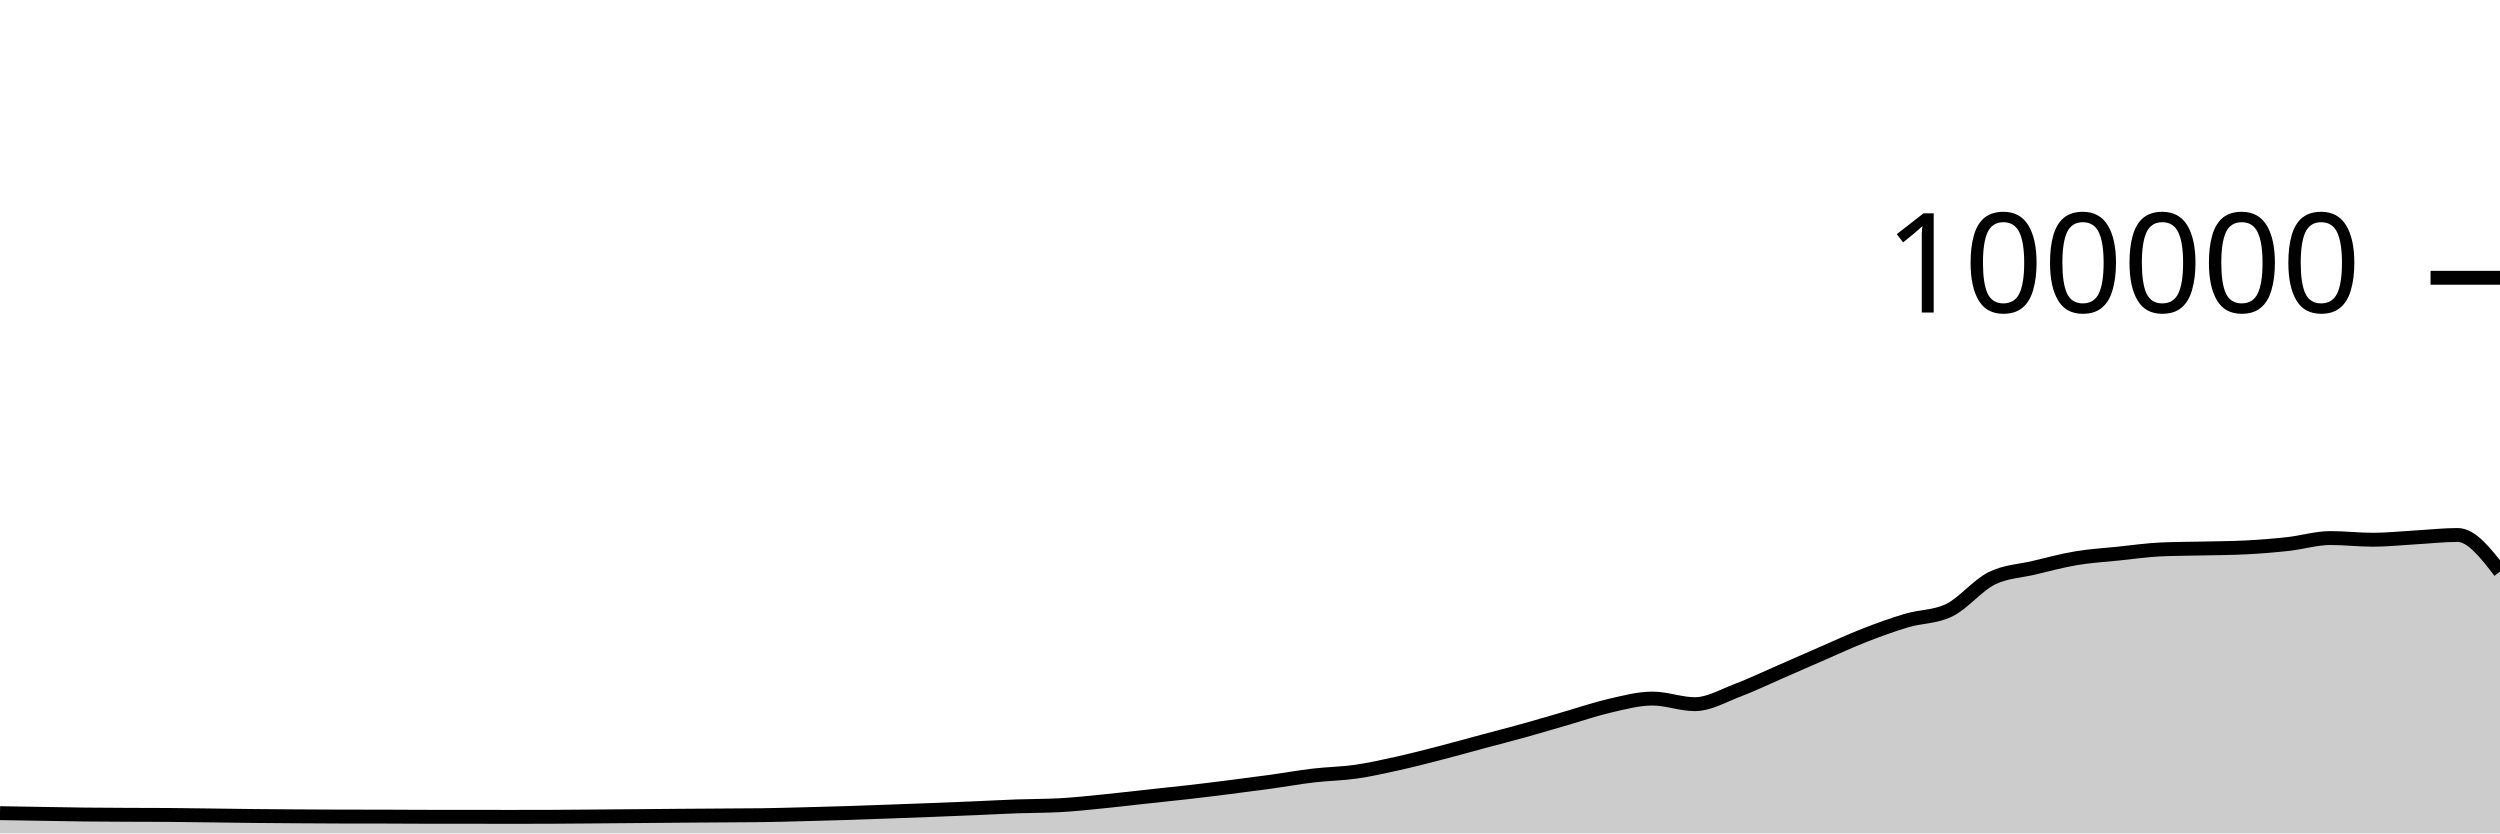
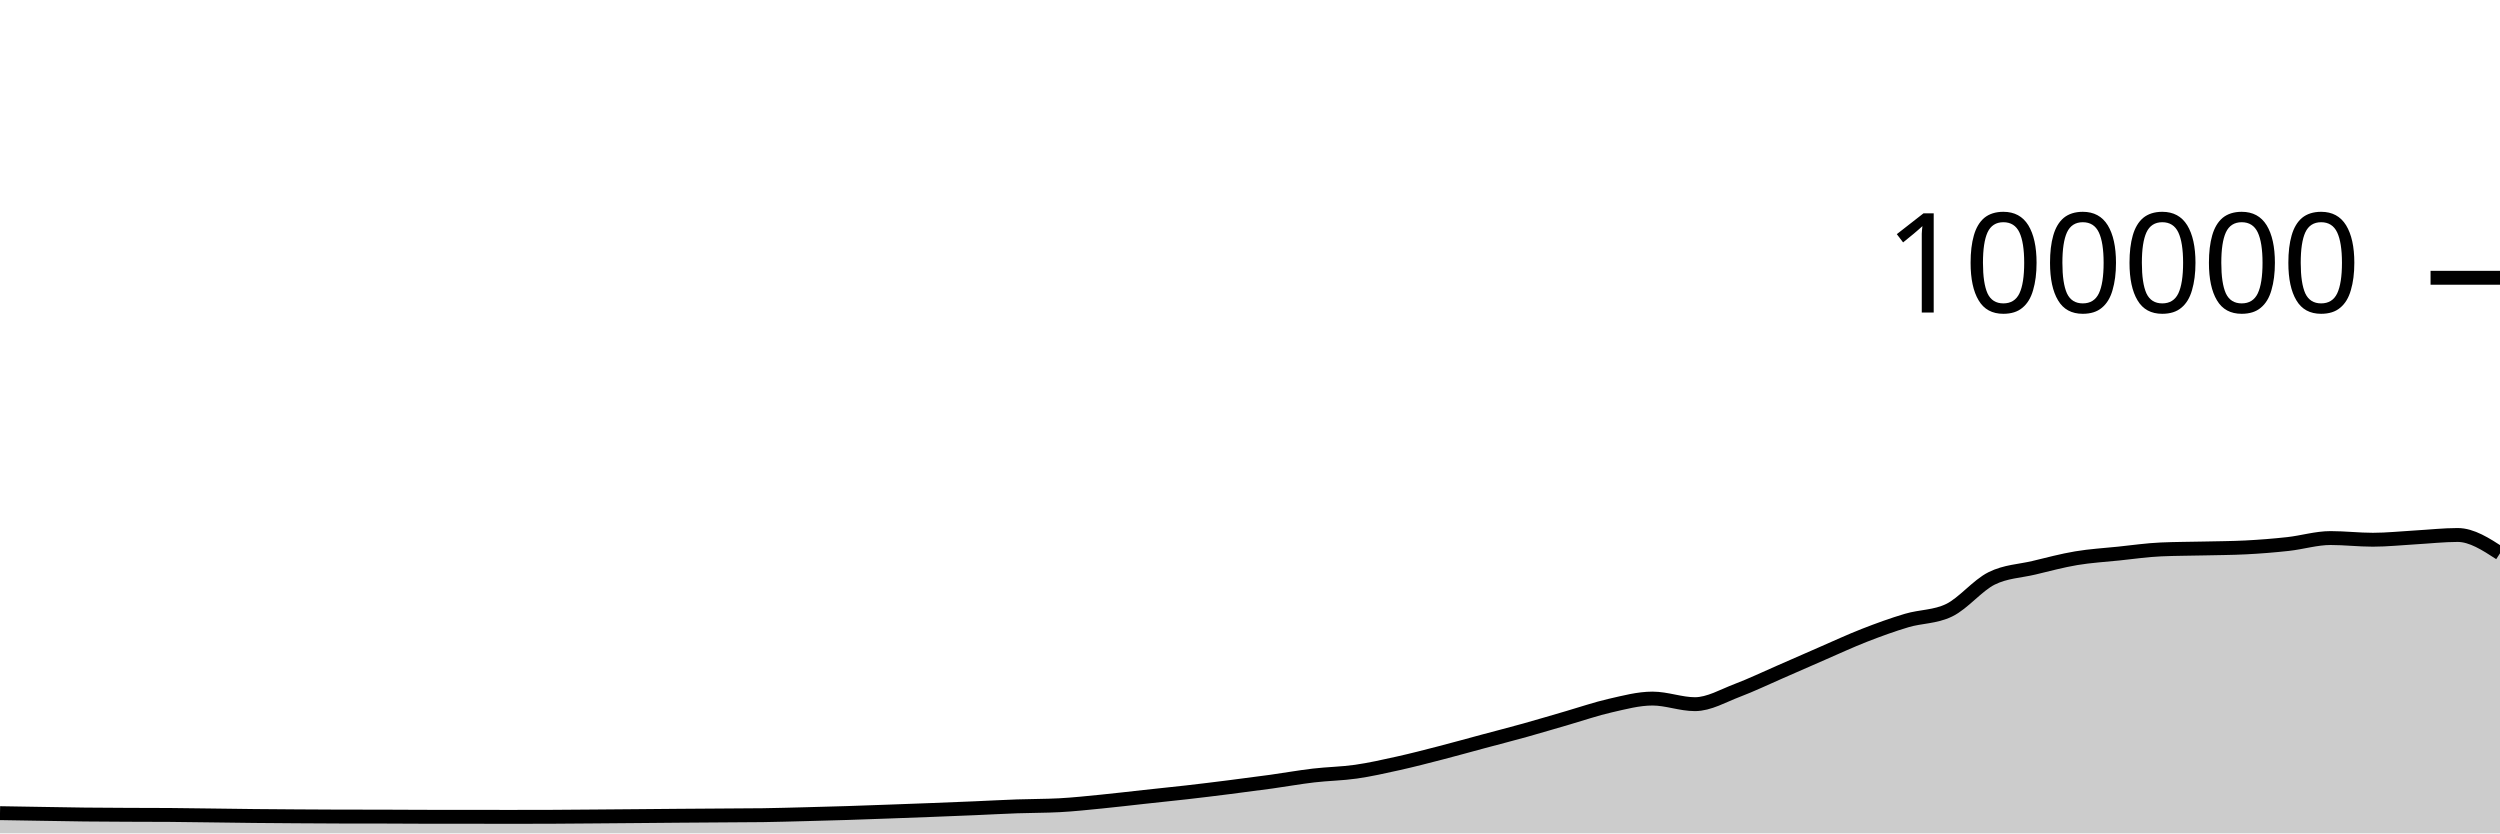
<svg xmlns="http://www.w3.org/2000/svg" viewBox="0 0 180 60">
  <g transform="translate(0,20)">
-     <path class="area" fill="rgba(0, 0, 0, 0.2)" d="M0,38.547C1.017,38.564,2.034,38.582,3.051,38.598C4.068,38.615,5.085,38.635,6.102,38.646C7.119,38.657,8.136,38.661,9.153,38.666C10.169,38.671,11.186,38.669,12.203,38.676C13.22,38.684,14.237,38.701,15.254,38.713C16.271,38.726,17.288,38.742,18.305,38.752C19.322,38.762,20.339,38.769,21.356,38.776C22.373,38.783,23.39,38.79,24.407,38.792C25.424,38.794,26.441,38.793,27.458,38.795C28.475,38.797,29.492,38.807,30.508,38.808C31.525,38.809,32.542,38.808,33.559,38.809C34.576,38.81,35.593,38.814,36.61,38.814C37.627,38.814,38.644,38.813,39.661,38.809C40.678,38.805,41.695,38.795,42.712,38.787C43.729,38.779,44.746,38.771,45.763,38.762C46.78,38.754,47.797,38.743,48.814,38.735C49.831,38.727,50.847,38.721,51.864,38.714C52.881,38.707,53.898,38.707,54.915,38.693C55.932,38.678,56.949,38.648,57.966,38.622C58.983,38.596,60,38.569,61.017,38.537C62.034,38.505,63.051,38.467,64.068,38.43C65.085,38.394,66.102,38.357,67.119,38.317C68.136,38.278,69.153,38.237,70.169,38.194C71.186,38.151,72.203,38.094,73.22,38.058C74.237,38.021,75.254,38.031,76.271,37.977C77.288,37.924,78.305,37.811,79.322,37.712C80.339,37.612,81.356,37.489,82.373,37.379C83.39,37.269,84.407,37.166,85.424,37.05C86.441,36.934,87.458,36.809,88.475,36.68C89.492,36.552,90.508,36.42,91.525,36.28C92.542,36.139,93.559,35.955,94.576,35.836C95.593,35.716,96.61,35.707,97.627,35.561C98.644,35.415,99.661,35.185,100.678,34.959C101.695,34.733,102.712,34.468,103.729,34.205C104.746,33.943,105.763,33.657,106.78,33.384C107.797,33.111,108.814,32.852,109.831,32.568C110.847,32.285,111.864,31.977,112.881,31.683C113.898,31.389,114.915,31.036,115.932,30.805C116.949,30.574,117.966,30.297,118.983,30.297C120,30.297,121.017,30.7,122.034,30.7C123.051,30.7,124.068,30.092,125.085,29.708C126.102,29.323,127.119,28.833,128.136,28.391C129.153,27.949,130.169,27.498,131.186,27.056C132.203,26.615,133.22,26.141,134.237,25.744C135.254,25.347,136.271,24.976,137.288,24.675C138.305,24.374,139.322,24.429,140.339,23.937C141.356,23.445,142.373,22.158,143.39,21.648C144.407,21.139,145.424,21.122,146.441,20.879C147.458,20.636,148.475,20.361,149.492,20.191C150.508,20.02,151.525,19.963,152.542,19.857C153.559,19.752,154.576,19.602,155.593,19.558C156.61,19.513,157.627,19.515,158.644,19.491C159.661,19.467,160.678,19.465,161.695,19.413C162.712,19.361,163.729,19.28,164.746,19.168C165.763,19.055,166.78,18.74,167.797,18.74C168.814,18.74,169.831,18.861,170.847,18.861C171.864,18.861,172.881,18.75,173.898,18.693C174.915,18.636,175.932,18.519,176.949,18.519C177.966,18.519,178.983,19.838,180,21.157L180,40C178.983,40,177.966,40,176.949,40C175.932,40,174.915,40,173.898,40C172.881,40,171.864,40,170.847,40C169.831,40,168.814,40,167.797,40C166.78,40,165.763,40,164.746,40C163.729,40,162.712,40,161.695,40C160.678,40,159.661,40,158.644,40C157.627,40,156.61,40,155.593,40C154.576,40,153.559,40,152.542,40C151.525,40,150.508,40,149.492,40C148.475,40,147.458,40,146.441,40C145.424,40,144.407,40,143.39,40C142.373,40,141.356,40,140.339,40C139.322,40,138.305,40,137.288,40C136.271,40,135.254,40,134.237,40C133.22,40,132.203,40,131.186,40C130.169,40,129.153,40,128.136,40C127.119,40,126.102,40,125.085,40C124.068,40,123.051,40,122.034,40C121.017,40,120,40,118.983,40C117.966,40,116.949,40,115.932,40C114.915,40,113.898,40,112.881,40C111.864,40,110.847,40,109.831,40C108.814,40,107.797,40,106.78,40C105.763,40,104.746,40,103.729,40C102.712,40,101.695,40,100.678,40C99.661,40,98.644,40,97.627,40C96.61,40,95.593,40,94.576,40C93.559,40,92.542,40,91.525,40C90.508,40,89.492,40,88.475,40C87.458,40,86.441,40,85.424,40C84.407,40,83.39,40,82.373,40C81.356,40,80.339,40,79.322,40C78.305,40,77.288,40,76.271,40C75.254,40,74.237,40,73.22,40C72.203,40,71.186,40,70.169,40C69.153,40,68.136,40,67.119,40C66.102,40,65.085,40,64.068,40C63.051,40,62.034,40,61.017,40C60,40,58.983,40,57.966,40C56.949,40,55.932,40,54.915,40C53.898,40,52.881,40,51.864,40C50.847,40,49.831,40,48.814,40C47.797,40,46.78,40,45.763,40C44.746,40,43.729,40,42.712,40C41.695,40,40.678,40,39.661,40C38.644,40,37.627,40,36.61,40C35.593,40,34.576,40,33.559,40C32.542,40,31.525,40,30.508,40C29.492,40,28.475,40,27.458,40C26.441,40,25.424,40,24.407,40C23.39,40,22.373,40,21.356,40C20.339,40,19.322,40,18.305,40C17.288,40,16.271,40,15.254,40C14.237,40,13.22,40,12.203,40C11.186,40,10.169,40,9.153,40C8.136,40,7.119,40,6.102,40C5.085,40,4.068,40,3.051,40C2.034,40,1.017,40,0,40Z" />
-     <path class="line" stroke="black" fill="none" d="M0,38.547C1.017,38.564,2.034,38.582,3.051,38.598C4.068,38.615,5.085,38.635,6.102,38.646C7.119,38.657,8.136,38.661,9.153,38.666C10.169,38.671,11.186,38.669,12.203,38.676C13.22,38.684,14.237,38.701,15.254,38.713C16.271,38.726,17.288,38.742,18.305,38.752C19.322,38.762,20.339,38.769,21.356,38.776C22.373,38.783,23.39,38.79,24.407,38.792C25.424,38.794,26.441,38.793,27.458,38.795C28.475,38.797,29.492,38.807,30.508,38.808C31.525,38.809,32.542,38.808,33.559,38.809C34.576,38.81,35.593,38.814,36.61,38.814C37.627,38.814,38.644,38.813,39.661,38.809C40.678,38.805,41.695,38.795,42.712,38.787C43.729,38.779,44.746,38.771,45.763,38.762C46.78,38.754,47.797,38.743,48.814,38.735C49.831,38.727,50.847,38.721,51.864,38.714C52.881,38.707,53.898,38.707,54.915,38.693C55.932,38.678,56.949,38.648,57.966,38.622C58.983,38.596,60,38.569,61.017,38.537C62.034,38.505,63.051,38.467,64.068,38.43C65.085,38.394,66.102,38.357,67.119,38.317C68.136,38.278,69.153,38.237,70.169,38.194C71.186,38.151,72.203,38.094,73.22,38.058C74.237,38.021,75.254,38.031,76.271,37.977C77.288,37.924,78.305,37.811,79.322,37.712C80.339,37.612,81.356,37.489,82.373,37.379C83.39,37.269,84.407,37.166,85.424,37.05C86.441,36.934,87.458,36.809,88.475,36.68C89.492,36.552,90.508,36.42,91.525,36.28C92.542,36.139,93.559,35.955,94.576,35.836C95.593,35.716,96.61,35.707,97.627,35.561C98.644,35.415,99.661,35.185,100.678,34.959C101.695,34.733,102.712,34.468,103.729,34.205C104.746,33.943,105.763,33.657,106.78,33.384C107.797,33.111,108.814,32.852,109.831,32.568C110.847,32.285,111.864,31.977,112.881,31.683C113.898,31.389,114.915,31.036,115.932,30.805C116.949,30.574,117.966,30.297,118.983,30.297C120,30.297,121.017,30.7,122.034,30.7C123.051,30.7,124.068,30.092,125.085,29.708C126.102,29.323,127.119,28.833,128.136,28.391C129.153,27.949,130.169,27.498,131.186,27.056C132.203,26.615,133.22,26.141,134.237,25.744C135.254,25.347,136.271,24.976,137.288,24.675C138.305,24.374,139.322,24.429,140.339,23.937C141.356,23.445,142.373,22.158,143.39,21.648C144.407,21.139,145.424,21.122,146.441,20.879C147.458,20.636,148.475,20.361,149.492,20.191C150.508,20.02,151.525,19.963,152.542,19.857C153.559,19.752,154.576,19.602,155.593,19.558C156.61,19.513,157.627,19.515,158.644,19.491C159.661,19.467,160.678,19.465,161.695,19.413C162.712,19.361,163.729,19.28,164.746,19.168C165.763,19.055,166.78,18.74,167.797,18.74C168.814,18.74,169.831,18.861,170.847,18.861C171.864,18.861,172.881,18.75,173.898,18.693C174.915,18.636,175.932,18.519,176.949,18.519C177.966,18.519,178.983,19.838,180,21.157" />
+     <path class="area" fill="rgba(0, 0, 0, 0.2)" d="M0,38.547C1.017,38.564,2.034,38.582,3.051,38.598C4.068,38.615,5.085,38.635,6.102,38.646C7.119,38.657,8.136,38.661,9.153,38.666C10.169,38.671,11.186,38.669,12.203,38.676C13.22,38.684,14.237,38.701,15.254,38.713C16.271,38.726,17.288,38.742,18.305,38.752C19.322,38.762,20.339,38.769,21.356,38.776C22.373,38.783,23.39,38.79,24.407,38.792C25.424,38.794,26.441,38.793,27.458,38.795C28.475,38.797,29.492,38.807,30.508,38.808C31.525,38.809,32.542,38.808,33.559,38.809C34.576,38.81,35.593,38.814,36.61,38.814C37.627,38.814,38.644,38.813,39.661,38.809C40.678,38.805,41.695,38.795,42.712,38.787C43.729,38.779,44.746,38.771,45.763,38.762C46.78,38.754,47.797,38.743,48.814,38.735C49.831,38.727,50.847,38.721,51.864,38.714C52.881,38.707,53.898,38.707,54.915,38.693C55.932,38.678,56.949,38.648,57.966,38.622C58.983,38.596,60,38.569,61.017,38.537C62.034,38.505,63.051,38.467,64.068,38.43C65.085,38.394,66.102,38.357,67.119,38.317C68.136,38.278,69.153,38.237,70.169,38.194C71.186,38.151,72.203,38.094,73.22,38.058C74.237,38.021,75.254,38.031,76.271,37.977C77.288,37.924,78.305,37.811,79.322,37.712C80.339,37.612,81.356,37.489,82.373,37.379C83.39,37.269,84.407,37.166,85.424,37.05C86.441,36.934,87.458,36.809,88.475,36.68C89.492,36.552,90.508,36.42,91.525,36.28C92.542,36.139,93.559,35.955,94.576,35.836C95.593,35.716,96.61,35.707,97.627,35.561C98.644,35.415,99.661,35.185,100.678,34.959C101.695,34.733,102.712,34.468,103.729,34.205C104.746,33.943,105.763,33.657,106.78,33.384C107.797,33.111,108.814,32.852,109.831,32.568C110.847,32.285,111.864,31.977,112.881,31.683C113.898,31.389,114.915,31.036,115.932,30.805C116.949,30.574,117.966,30.297,118.983,30.297C120,30.297,121.017,30.7,122.034,30.7C123.051,30.7,124.068,30.092,125.085,29.708C126.102,29.323,127.119,28.833,128.136,28.391C129.153,27.949,130.169,27.498,131.186,27.056C132.203,26.615,133.22,26.141,134.237,25.744C135.254,25.347,136.271,24.976,137.288,24.675C138.305,24.374,139.322,24.429,140.339,23.937C141.356,23.445,142.373,22.158,143.39,21.648C144.407,21.139,145.424,21.122,146.441,20.879C147.458,20.636,148.475,20.361,149.492,20.191C150.508,20.02,151.525,19.963,152.542,19.857C153.559,19.752,154.576,19.602,155.593,19.558C156.61,19.513,157.627,19.515,158.644,19.491C159.661,19.467,160.678,19.465,161.695,19.413C162.712,19.361,163.729,19.28,164.746,19.168C165.763,19.055,166.78,18.74,167.797,18.74C168.814,18.74,169.831,18.861,170.847,18.861C171.864,18.861,172.881,18.75,173.898,18.693C174.915,18.636,175.932,18.519,176.949,18.519C177.966,18.519,178.983,19.18,180,19.84L180,40C178.983,40,177.966,40,176.949,40C175.932,40,174.915,40,173.898,40C172.881,40,171.864,40,170.847,40C169.831,40,168.814,40,167.797,40C166.78,40,165.763,40,164.746,40C163.729,40,162.712,40,161.695,40C160.678,40,159.661,40,158.644,40C157.627,40,156.61,40,155.593,40C154.576,40,153.559,40,152.542,40C151.525,40,150.508,40,149.492,40C148.475,40,147.458,40,146.441,40C145.424,40,144.407,40,143.39,40C142.373,40,141.356,40,140.339,40C139.322,40,138.305,40,137.288,40C136.271,40,135.254,40,134.237,40C133.22,40,132.203,40,131.186,40C130.169,40,129.153,40,128.136,40C127.119,40,126.102,40,125.085,40C124.068,40,123.051,40,122.034,40C121.017,40,120,40,118.983,40C117.966,40,116.949,40,115.932,40C114.915,40,113.898,40,112.881,40C111.864,40,110.847,40,109.831,40C108.814,40,107.797,40,106.78,40C105.763,40,104.746,40,103.729,40C102.712,40,101.695,40,100.678,40C99.661,40,98.644,40,97.627,40C96.61,40,95.593,40,94.576,40C93.559,40,92.542,40,91.525,40C90.508,40,89.492,40,88.475,40C87.458,40,86.441,40,85.424,40C84.407,40,83.39,40,82.373,40C81.356,40,80.339,40,79.322,40C78.305,40,77.288,40,76.271,40C75.254,40,74.237,40,73.22,40C72.203,40,71.186,40,70.169,40C69.153,40,68.136,40,67.119,40C66.102,40,65.085,40,64.068,40C63.051,40,62.034,40,61.017,40C60,40,58.983,40,57.966,40C56.949,40,55.932,40,54.915,40C53.898,40,52.881,40,51.864,40C50.847,40,49.831,40,48.814,40C47.797,40,46.78,40,45.763,40C44.746,40,43.729,40,42.712,40C41.695,40,40.678,40,39.661,40C38.644,40,37.627,40,36.61,40C35.593,40,34.576,40,33.559,40C32.542,40,31.525,40,30.508,40C29.492,40,28.475,40,27.458,40C26.441,40,25.424,40,24.407,40C23.39,40,22.373,40,21.356,40C20.339,40,19.322,40,18.305,40C17.288,40,16.271,40,15.254,40C14.237,40,13.22,40,12.203,40C11.186,40,10.169,40,9.153,40C8.136,40,7.119,40,6.102,40C5.085,40,4.068,40,3.051,40C2.034,40,1.017,40,0,40Z" />
+     <path class="line" stroke="black" fill="none" d="M0,38.547C1.017,38.564,2.034,38.582,3.051,38.598C4.068,38.615,5.085,38.635,6.102,38.646C7.119,38.657,8.136,38.661,9.153,38.666C10.169,38.671,11.186,38.669,12.203,38.676C13.22,38.684,14.237,38.701,15.254,38.713C16.271,38.726,17.288,38.742,18.305,38.752C19.322,38.762,20.339,38.769,21.356,38.776C22.373,38.783,23.39,38.79,24.407,38.792C25.424,38.794,26.441,38.793,27.458,38.795C28.475,38.797,29.492,38.807,30.508,38.808C31.525,38.809,32.542,38.808,33.559,38.809C34.576,38.81,35.593,38.814,36.61,38.814C37.627,38.814,38.644,38.813,39.661,38.809C40.678,38.805,41.695,38.795,42.712,38.787C43.729,38.779,44.746,38.771,45.763,38.762C46.78,38.754,47.797,38.743,48.814,38.735C49.831,38.727,50.847,38.721,51.864,38.714C52.881,38.707,53.898,38.707,54.915,38.693C55.932,38.678,56.949,38.648,57.966,38.622C58.983,38.596,60,38.569,61.017,38.537C62.034,38.505,63.051,38.467,64.068,38.43C65.085,38.394,66.102,38.357,67.119,38.317C68.136,38.278,69.153,38.237,70.169,38.194C71.186,38.151,72.203,38.094,73.22,38.058C74.237,38.021,75.254,38.031,76.271,37.977C77.288,37.924,78.305,37.811,79.322,37.712C80.339,37.612,81.356,37.489,82.373,37.379C83.39,37.269,84.407,37.166,85.424,37.05C86.441,36.934,87.458,36.809,88.475,36.68C89.492,36.552,90.508,36.42,91.525,36.28C92.542,36.139,93.559,35.955,94.576,35.836C95.593,35.716,96.61,35.707,97.627,35.561C98.644,35.415,99.661,35.185,100.678,34.959C101.695,34.733,102.712,34.468,103.729,34.205C104.746,33.943,105.763,33.657,106.78,33.384C107.797,33.111,108.814,32.852,109.831,32.568C110.847,32.285,111.864,31.977,112.881,31.683C113.898,31.389,114.915,31.036,115.932,30.805C116.949,30.574,117.966,30.297,118.983,30.297C120,30.297,121.017,30.7,122.034,30.7C123.051,30.7,124.068,30.092,125.085,29.708C126.102,29.323,127.119,28.833,128.136,28.391C129.153,27.949,130.169,27.498,131.186,27.056C132.203,26.615,133.22,26.141,134.237,25.744C135.254,25.347,136.271,24.976,137.288,24.675C138.305,24.374,139.322,24.429,140.339,23.937C141.356,23.445,142.373,22.158,143.39,21.648C144.407,21.139,145.424,21.122,146.441,20.879C147.458,20.636,148.475,20.361,149.492,20.191C150.508,20.02,151.525,19.963,152.542,19.857C153.559,19.752,154.576,19.602,155.593,19.558C156.61,19.513,157.627,19.515,158.644,19.491C159.661,19.467,160.678,19.465,161.695,19.413C162.712,19.361,163.729,19.28,164.746,19.168C165.763,19.055,166.78,18.74,167.797,18.74C168.814,18.74,169.831,18.861,170.847,18.861C171.864,18.861,172.881,18.75,173.898,18.693C174.915,18.636,175.932,18.519,176.949,18.519C177.966,18.519,178.983,19.18,180,19.84" />
    <path class="axis-ceiling" stroke-width="1" stroke="black" fill="none" d="M175,0L180,0" />
    <text class="axis-ceiling-label" font-family="sans-serif" text-anchor="end" font-size="10px" x="170" y="2.5">100000</text>
  </g>
</svg>
